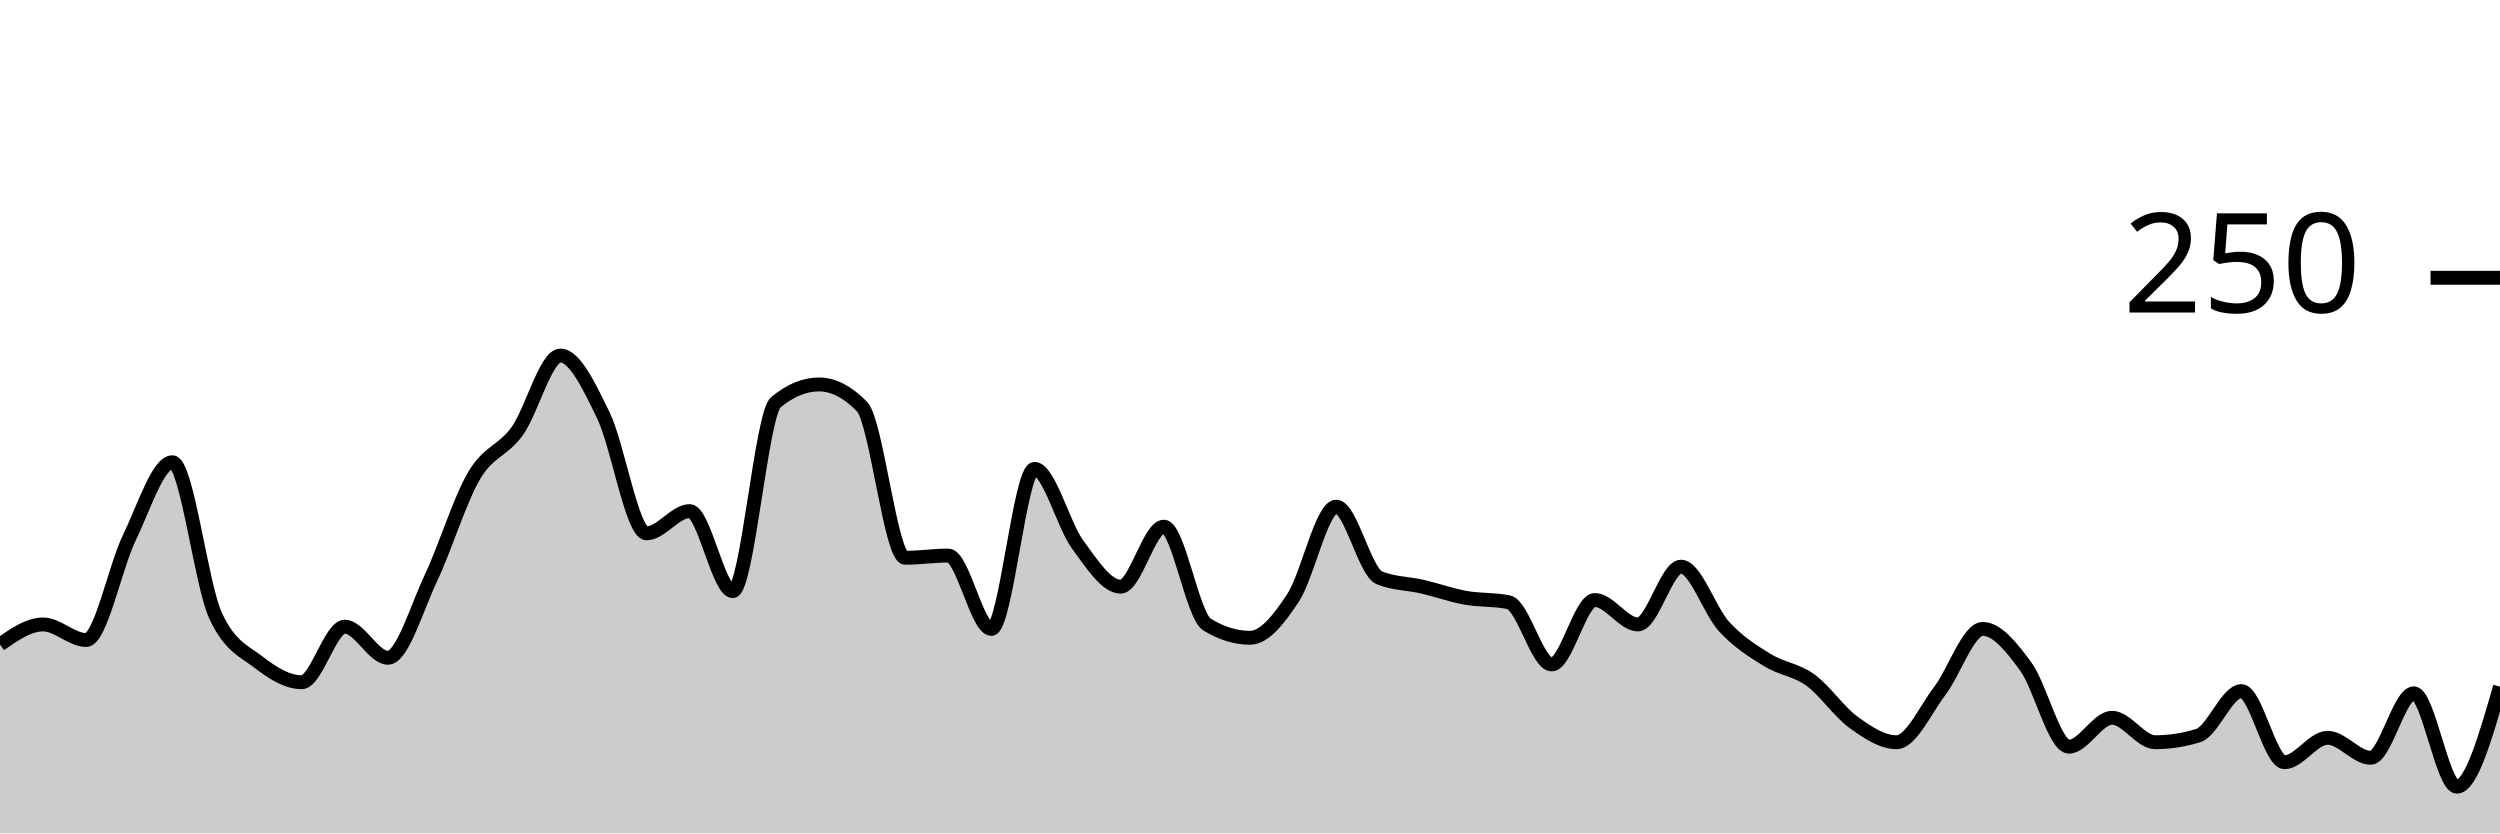
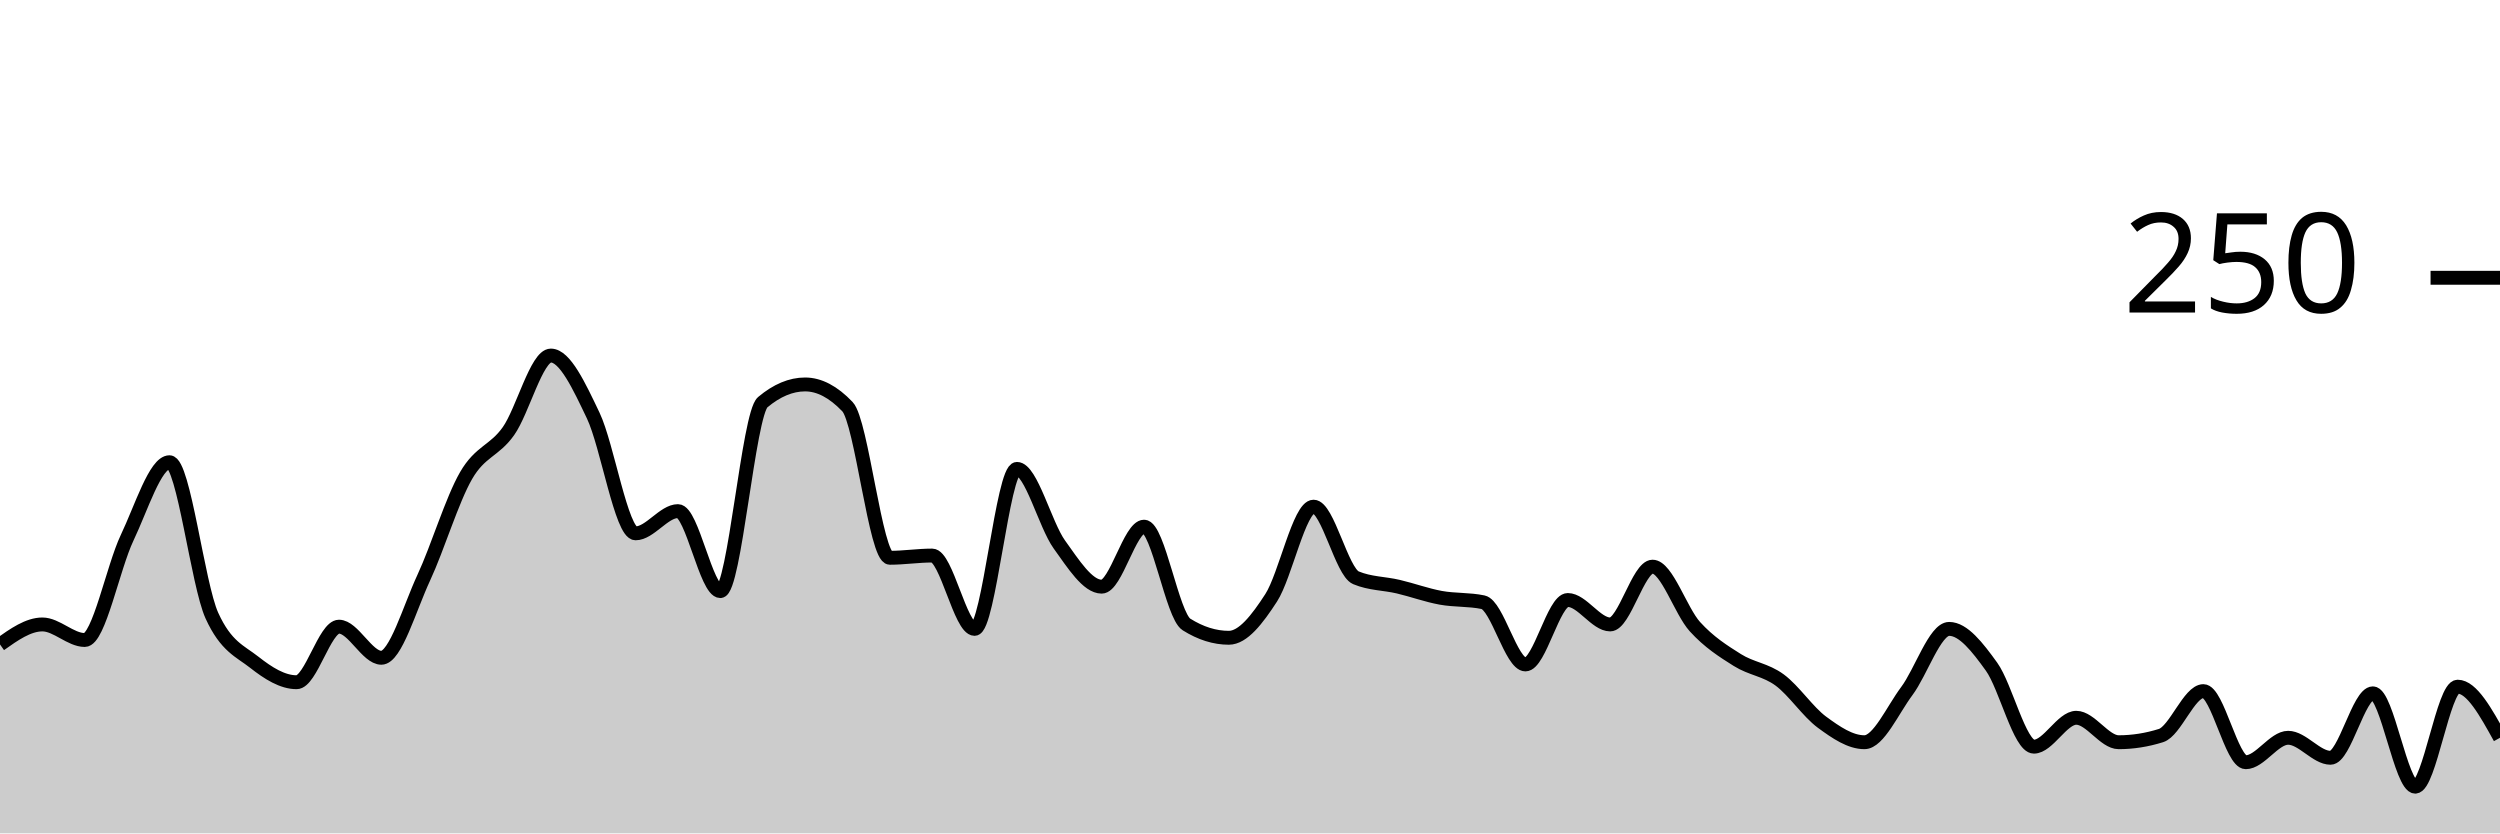
<svg xmlns="http://www.w3.org/2000/svg" viewBox="0 0 180 60">
  <g transform="translate(0,20)">
-     <path class="area" fill="rgba(0, 0, 0, 0.2)" d="M0,26.4C1.034,25.68,2.069,24.96,3.103,24.96C4.138,24.96,5.172,26.08,6.207,26.08C7.241,26.08,8.276,20.853,9.31,18.72C10.345,16.587,11.379,13.28,12.414,13.28C13.448,13.28,14.483,22.08,15.517,24.32C16.552,26.56,17.586,26.88,18.621,27.68C19.655,28.48,20.69,29.12,21.724,29.12C22.759,29.12,23.793,25.12,24.828,25.12C25.862,25.12,26.897,27.36,27.931,27.36C28.966,27.36,30,23.787,31.034,21.6C32.069,19.413,33.103,16,34.138,14.24C35.172,12.48,36.207,12.48,37.241,11.04C38.276,9.6,39.31,5.6,40.345,5.6C41.379,5.6,42.414,7.787,43.448,9.92C44.483,12.053,45.517,18.4,46.552,18.4C47.586,18.4,48.621,16.8,49.655,16.8C50.69,16.8,51.724,22.56,52.759,22.56C53.793,22.56,54.828,9.813,55.862,8.96C56.897,8.107,57.931,7.68,58.966,7.68C60,7.68,61.034,8.213,62.069,9.28C63.103,10.347,64.138,20.16,65.172,20.16C66.207,20.16,67.241,20,68.276,20C69.31,20,70.345,25.28,71.379,25.28C72.414,25.28,73.448,13.76,74.483,13.76C75.517,13.76,76.552,17.787,77.586,19.2C78.621,20.613,79.655,22.24,80.69,22.24C81.724,22.24,82.759,17.92,83.793,17.92C84.828,17.92,85.862,24.32,86.897,24.96C87.931,25.6,88.966,25.92,90,25.92C91.034,25.92,92.069,24.613,93.103,23.04C94.138,21.467,95.172,16.48,96.207,16.48C97.241,16.48,98.276,21.173,99.31,21.6C100.345,22.027,101.379,22,102.414,22.24C103.448,22.48,104.483,22.853,105.517,23.04C106.552,23.227,107.586,23.147,108.621,23.36C109.655,23.573,110.69,27.84,111.724,27.84C112.759,27.84,113.793,23.2,114.828,23.2C115.862,23.2,116.897,24.96,117.931,24.96C118.966,24.96,120,20.8,121.034,20.8C122.069,20.8,123.103,24,124.138,25.12C125.172,26.24,126.207,26.88,127.241,27.52C128.276,28.16,129.31,28.213,130.345,28.96C131.379,29.707,132.414,31.253,133.448,32C134.483,32.747,135.517,33.44,136.552,33.44C137.586,33.44,138.621,31.12,139.655,29.76C140.69,28.4,141.724,25.28,142.759,25.28C143.793,25.28,144.828,26.587,145.862,28C146.897,29.413,147.931,33.76,148.966,33.76C150,33.76,151.034,31.68,152.069,31.68C153.103,31.68,154.138,33.44,155.172,33.44C156.207,33.44,157.241,33.28,158.276,32.96C159.31,32.64,160.345,29.76,161.379,29.76C162.414,29.76,163.448,34.88,164.483,34.88C165.517,34.88,166.552,33.12,167.586,33.12C168.621,33.12,169.655,34.56,170.69,34.56C171.724,34.56,172.759,29.92,173.793,29.92C174.828,29.92,175.862,36.64,176.897,36.64C177.931,36.64,178.966,33.04,180,29.44L180,40C178.966,40,177.931,40,176.897,40C175.862,40,174.828,40,173.793,40C172.759,40,171.724,40,170.69,40C169.655,40,168.621,40,167.586,40C166.552,40,165.517,40,164.483,40C163.448,40,162.414,40,161.379,40C160.345,40,159.31,40,158.276,40C157.241,40,156.207,40,155.172,40C154.138,40,153.103,40,152.069,40C151.034,40,150,40,148.966,40C147.931,40,146.897,40,145.862,40C144.828,40,143.793,40,142.759,40C141.724,40,140.69,40,139.655,40C138.621,40,137.586,40,136.552,40C135.517,40,134.483,40,133.448,40C132.414,40,131.379,40,130.345,40C129.31,40,128.276,40,127.241,40C126.207,40,125.172,40,124.138,40C123.103,40,122.069,40,121.034,40C120,40,118.966,40,117.931,40C116.897,40,115.862,40,114.828,40C113.793,40,112.759,40,111.724,40C110.69,40,109.655,40,108.621,40C107.586,40,106.552,40,105.517,40C104.483,40,103.448,40,102.414,40C101.379,40,100.345,40,99.31,40C98.276,40,97.241,40,96.207,40C95.172,40,94.138,40,93.103,40C92.069,40,91.034,40,90,40C88.966,40,87.931,40,86.897,40C85.862,40,84.828,40,83.793,40C82.759,40,81.724,40,80.69,40C79.655,40,78.621,40,77.586,40C76.552,40,75.517,40,74.483,40C73.448,40,72.414,40,71.379,40C70.345,40,69.31,40,68.276,40C67.241,40,66.207,40,65.172,40C64.138,40,63.103,40,62.069,40C61.034,40,60,40,58.966,40C57.931,40,56.897,40,55.862,40C54.828,40,53.793,40,52.759,40C51.724,40,50.69,40,49.655,40C48.621,40,47.586,40,46.552,40C45.517,40,44.483,40,43.448,40C42.414,40,41.379,40,40.345,40C39.31,40,38.276,40,37.241,40C36.207,40,35.172,40,34.138,40C33.103,40,32.069,40,31.034,40C30,40,28.966,40,27.931,40C26.897,40,25.862,40,24.828,40C23.793,40,22.759,40,21.724,40C20.69,40,19.655,40,18.621,40C17.586,40,16.552,40,15.517,40C14.483,40,13.448,40,12.414,40C11.379,40,10.345,40,9.31,40C8.276,40,7.241,40,6.207,40C5.172,40,4.138,40,3.103,40C2.069,40,1.034,40,0,40Z" />
-     <path class="line" stroke="black" fill="none" d="M0,26.4C1.034,25.68,2.069,24.96,3.103,24.96C4.138,24.96,5.172,26.08,6.207,26.08C7.241,26.08,8.276,20.853,9.31,18.72C10.345,16.587,11.379,13.28,12.414,13.28C13.448,13.28,14.483,22.08,15.517,24.32C16.552,26.56,17.586,26.88,18.621,27.68C19.655,28.48,20.69,29.12,21.724,29.12C22.759,29.12,23.793,25.12,24.828,25.12C25.862,25.12,26.897,27.36,27.931,27.36C28.966,27.36,30,23.787,31.034,21.6C32.069,19.413,33.103,16,34.138,14.24C35.172,12.48,36.207,12.48,37.241,11.04C38.276,9.6,39.31,5.6,40.345,5.6C41.379,5.6,42.414,7.787,43.448,9.92C44.483,12.053,45.517,18.4,46.552,18.4C47.586,18.4,48.621,16.8,49.655,16.8C50.69,16.8,51.724,22.56,52.759,22.56C53.793,22.56,54.828,9.813,55.862,8.96C56.897,8.107,57.931,7.68,58.966,7.68C60,7.68,61.034,8.213,62.069,9.28C63.103,10.347,64.138,20.16,65.172,20.16C66.207,20.16,67.241,20,68.276,20C69.31,20,70.345,25.28,71.379,25.28C72.414,25.28,73.448,13.76,74.483,13.76C75.517,13.76,76.552,17.787,77.586,19.2C78.621,20.613,79.655,22.24,80.69,22.24C81.724,22.24,82.759,17.92,83.793,17.92C84.828,17.92,85.862,24.32,86.897,24.96C87.931,25.6,88.966,25.92,90,25.92C91.034,25.92,92.069,24.613,93.103,23.04C94.138,21.467,95.172,16.48,96.207,16.48C97.241,16.48,98.276,21.173,99.31,21.6C100.345,22.027,101.379,22,102.414,22.24C103.448,22.48,104.483,22.853,105.517,23.04C106.552,23.227,107.586,23.147,108.621,23.36C109.655,23.573,110.69,27.84,111.724,27.84C112.759,27.84,113.793,23.2,114.828,23.2C115.862,23.2,116.897,24.96,117.931,24.96C118.966,24.96,120,20.8,121.034,20.8C122.069,20.8,123.103,24,124.138,25.12C125.172,26.24,126.207,26.88,127.241,27.52C128.276,28.16,129.31,28.213,130.345,28.96C131.379,29.707,132.414,31.253,133.448,32C134.483,32.747,135.517,33.44,136.552,33.44C137.586,33.44,138.621,31.12,139.655,29.76C140.69,28.4,141.724,25.28,142.759,25.28C143.793,25.28,144.828,26.587,145.862,28C146.897,29.413,147.931,33.76,148.966,33.76C150,33.76,151.034,31.68,152.069,31.68C153.103,31.68,154.138,33.44,155.172,33.44C156.207,33.44,157.241,33.28,158.276,32.96C159.31,32.64,160.345,29.76,161.379,29.76C162.414,29.76,163.448,34.88,164.483,34.88C165.517,34.88,166.552,33.12,167.586,33.12C168.621,33.12,169.655,34.56,170.69,34.56C171.724,34.56,172.759,29.92,173.793,29.92C174.828,29.92,175.862,36.64,176.897,36.64C177.931,36.64,178.966,33.04,180,29.44" />
+     <path class="area" fill="rgba(0, 0, 0, 0.2)" d="M0,26.4C1.017,25.68,2.034,24.96,3.051,24.96C4.068,24.96,5.085,26.08,6.102,26.08C7.119,26.08,8.136,20.853,9.153,18.72C10.169,16.587,11.186,13.28,12.203,13.28C13.22,13.28,14.237,22.08,15.254,24.32C16.271,26.56,17.288,26.88,18.305,27.68C19.322,28.48,20.339,29.12,21.356,29.12C22.373,29.12,23.39,25.12,24.407,25.12C25.424,25.12,26.441,27.36,27.458,27.36C28.475,27.36,29.492,23.787,30.508,21.6C31.525,19.413,32.542,16,33.559,14.24C34.576,12.48,35.593,12.48,36.61,11.04C37.627,9.6,38.644,5.6,39.661,5.6C40.678,5.6,41.695,7.787,42.712,9.92C43.729,12.053,44.746,18.4,45.763,18.4C46.78,18.4,47.797,16.8,48.814,16.8C49.831,16.8,50.847,22.56,51.864,22.56C52.881,22.56,53.898,9.813,54.915,8.96C55.932,8.107,56.949,7.68,57.966,7.68C58.983,7.68,60,8.213,61.017,9.28C62.034,10.347,63.051,20.16,64.068,20.16C65.085,20.16,66.102,20,67.119,20C68.136,20,69.153,25.28,70.169,25.28C71.186,25.28,72.203,13.76,73.22,13.76C74.237,13.76,75.254,17.787,76.271,19.2C77.288,20.613,78.305,22.24,79.322,22.24C80.339,22.24,81.356,17.92,82.373,17.92C83.39,17.92,84.407,24.32,85.424,24.96C86.441,25.6,87.458,25.92,88.475,25.92C89.492,25.92,90.508,24.613,91.525,23.04C92.542,21.467,93.559,16.48,94.576,16.48C95.593,16.48,96.61,21.173,97.627,21.6C98.644,22.027,99.661,22,100.678,22.24C101.695,22.48,102.712,22.853,103.729,23.04C104.746,23.227,105.763,23.147,106.78,23.36C107.797,23.573,108.814,27.84,109.831,27.84C110.847,27.84,111.864,23.2,112.881,23.2C113.898,23.2,114.915,24.96,115.932,24.96C116.949,24.96,117.966,20.8,118.983,20.8C120,20.8,121.017,24,122.034,25.12C123.051,26.24,124.068,26.88,125.085,27.52C126.102,28.16,127.119,28.213,128.136,28.96C129.153,29.707,130.169,31.253,131.186,32C132.203,32.747,133.22,33.44,134.237,33.44C135.254,33.44,136.271,31.12,137.288,29.76C138.305,28.4,139.322,25.28,140.339,25.28C141.356,25.28,142.373,26.587,143.39,28C144.407,29.413,145.424,33.76,146.441,33.76C147.458,33.76,148.475,31.68,149.492,31.68C150.508,31.68,151.525,33.44,152.542,33.44C153.559,33.44,154.576,33.28,155.593,32.96C156.61,32.64,157.627,29.76,158.644,29.76C159.661,29.76,160.678,34.88,161.695,34.88C162.712,34.88,163.729,33.12,164.746,33.12C165.763,33.12,166.78,34.56,167.797,34.56C168.814,34.56,169.831,29.92,170.847,29.92C171.864,29.92,172.881,36.64,173.898,36.64C174.915,36.64,175.932,29.44,176.949,29.44C177.966,29.44,178.983,31.28,180,33.12L180,40C178.983,40,177.966,40,176.949,40C175.932,40,174.915,40,173.898,40C172.881,40,171.864,40,170.847,40C169.831,40,168.814,40,167.797,40C166.78,40,165.763,40,164.746,40C163.729,40,162.712,40,161.695,40C160.678,40,159.661,40,158.644,40C157.627,40,156.61,40,155.593,40C154.576,40,153.559,40,152.542,40C151.525,40,150.508,40,149.492,40C148.475,40,147.458,40,146.441,40C145.424,40,144.407,40,143.39,40C142.373,40,141.356,40,140.339,40C139.322,40,138.305,40,137.288,40C136.271,40,135.254,40,134.237,40C133.22,40,132.203,40,131.186,40C130.169,40,129.153,40,128.136,40C127.119,40,126.102,40,125.085,40C124.068,40,123.051,40,122.034,40C121.017,40,120,40,118.983,40C117.966,40,116.949,40,115.932,40C114.915,40,113.898,40,112.881,40C111.864,40,110.847,40,109.831,40C108.814,40,107.797,40,106.78,40C105.763,40,104.746,40,103.729,40C102.712,40,101.695,40,100.678,40C99.661,40,98.644,40,97.627,40C96.61,40,95.593,40,94.576,40C93.559,40,92.542,40,91.525,40C90.508,40,89.492,40,88.475,40C87.458,40,86.441,40,85.424,40C84.407,40,83.39,40,82.373,40C81.356,40,80.339,40,79.322,40C78.305,40,77.288,40,76.271,40C75.254,40,74.237,40,73.22,40C72.203,40,71.186,40,70.169,40C69.153,40,68.136,40,67.119,40C66.102,40,65.085,40,64.068,40C63.051,40,62.034,40,61.017,40C60,40,58.983,40,57.966,40C56.949,40,55.932,40,54.915,40C53.898,40,52.881,40,51.864,40C50.847,40,49.831,40,48.814,40C47.797,40,46.78,40,45.763,40C44.746,40,43.729,40,42.712,40C41.695,40,40.678,40,39.661,40C38.644,40,37.627,40,36.61,40C35.593,40,34.576,40,33.559,40C32.542,40,31.525,40,30.508,40C29.492,40,28.475,40,27.458,40C26.441,40,25.424,40,24.407,40C23.39,40,22.373,40,21.356,40C20.339,40,19.322,40,18.305,40C17.288,40,16.271,40,15.254,40C14.237,40,13.22,40,12.203,40C11.186,40,10.169,40,9.153,40C8.136,40,7.119,40,6.102,40C5.085,40,4.068,40,3.051,40C2.034,40,1.017,40,0,40Z" />
+     <path class="line" stroke="black" fill="none" d="M0,26.4C1.017,25.68,2.034,24.96,3.051,24.96C4.068,24.96,5.085,26.08,6.102,26.08C7.119,26.08,8.136,20.853,9.153,18.72C10.169,16.587,11.186,13.28,12.203,13.28C13.22,13.28,14.237,22.08,15.254,24.32C16.271,26.56,17.288,26.88,18.305,27.68C19.322,28.48,20.339,29.12,21.356,29.12C22.373,29.12,23.39,25.12,24.407,25.12C25.424,25.12,26.441,27.36,27.458,27.36C28.475,27.36,29.492,23.787,30.508,21.6C31.525,19.413,32.542,16,33.559,14.24C34.576,12.48,35.593,12.48,36.61,11.04C37.627,9.6,38.644,5.6,39.661,5.6C40.678,5.6,41.695,7.787,42.712,9.92C43.729,12.053,44.746,18.4,45.763,18.4C46.78,18.4,47.797,16.8,48.814,16.8C49.831,16.8,50.847,22.56,51.864,22.56C52.881,22.56,53.898,9.813,54.915,8.96C55.932,8.107,56.949,7.68,57.966,7.68C58.983,7.68,60,8.213,61.017,9.28C62.034,10.347,63.051,20.16,64.068,20.16C65.085,20.16,66.102,20,67.119,20C68.136,20,69.153,25.28,70.169,25.28C71.186,25.28,72.203,13.76,73.22,13.76C74.237,13.76,75.254,17.787,76.271,19.2C77.288,20.613,78.305,22.24,79.322,22.24C80.339,22.24,81.356,17.92,82.373,17.92C83.39,17.92,84.407,24.32,85.424,24.96C86.441,25.6,87.458,25.92,88.475,25.92C89.492,25.92,90.508,24.613,91.525,23.04C92.542,21.467,93.559,16.48,94.576,16.48C95.593,16.48,96.61,21.173,97.627,21.6C98.644,22.027,99.661,22,100.678,22.24C101.695,22.48,102.712,22.853,103.729,23.04C104.746,23.227,105.763,23.147,106.78,23.36C107.797,23.573,108.814,27.84,109.831,27.84C110.847,27.84,111.864,23.2,112.881,23.2C113.898,23.2,114.915,24.96,115.932,24.96C116.949,24.96,117.966,20.8,118.983,20.8C120,20.8,121.017,24,122.034,25.12C123.051,26.24,124.068,26.88,125.085,27.52C126.102,28.16,127.119,28.213,128.136,28.96C129.153,29.707,130.169,31.253,131.186,32C132.203,32.747,133.22,33.44,134.237,33.44C135.254,33.44,136.271,31.12,137.288,29.76C138.305,28.4,139.322,25.28,140.339,25.28C141.356,25.28,142.373,26.587,143.39,28C144.407,29.413,145.424,33.76,146.441,33.76C147.458,33.76,148.475,31.68,149.492,31.68C150.508,31.68,151.525,33.44,152.542,33.44C153.559,33.44,154.576,33.28,155.593,32.96C156.61,32.64,157.627,29.76,158.644,29.76C159.661,29.76,160.678,34.88,161.695,34.88C162.712,34.88,163.729,33.12,164.746,33.12C165.763,33.12,166.78,34.56,167.797,34.56C168.814,34.56,169.831,29.92,170.847,29.92C171.864,29.92,172.881,36.64,173.898,36.64C174.915,36.64,175.932,29.44,176.949,29.44C177.966,29.44,178.983,31.28,180,33.12" />
    <path class="axis-ceiling" stroke-width="1" stroke="black" fill="none" d="M175,0L180,0" />
    <text class="axis-ceiling-label" font-family="sans-serif" text-anchor="end" font-size="10px" x="170" y="2.5">250</text>
  </g>
</svg>
